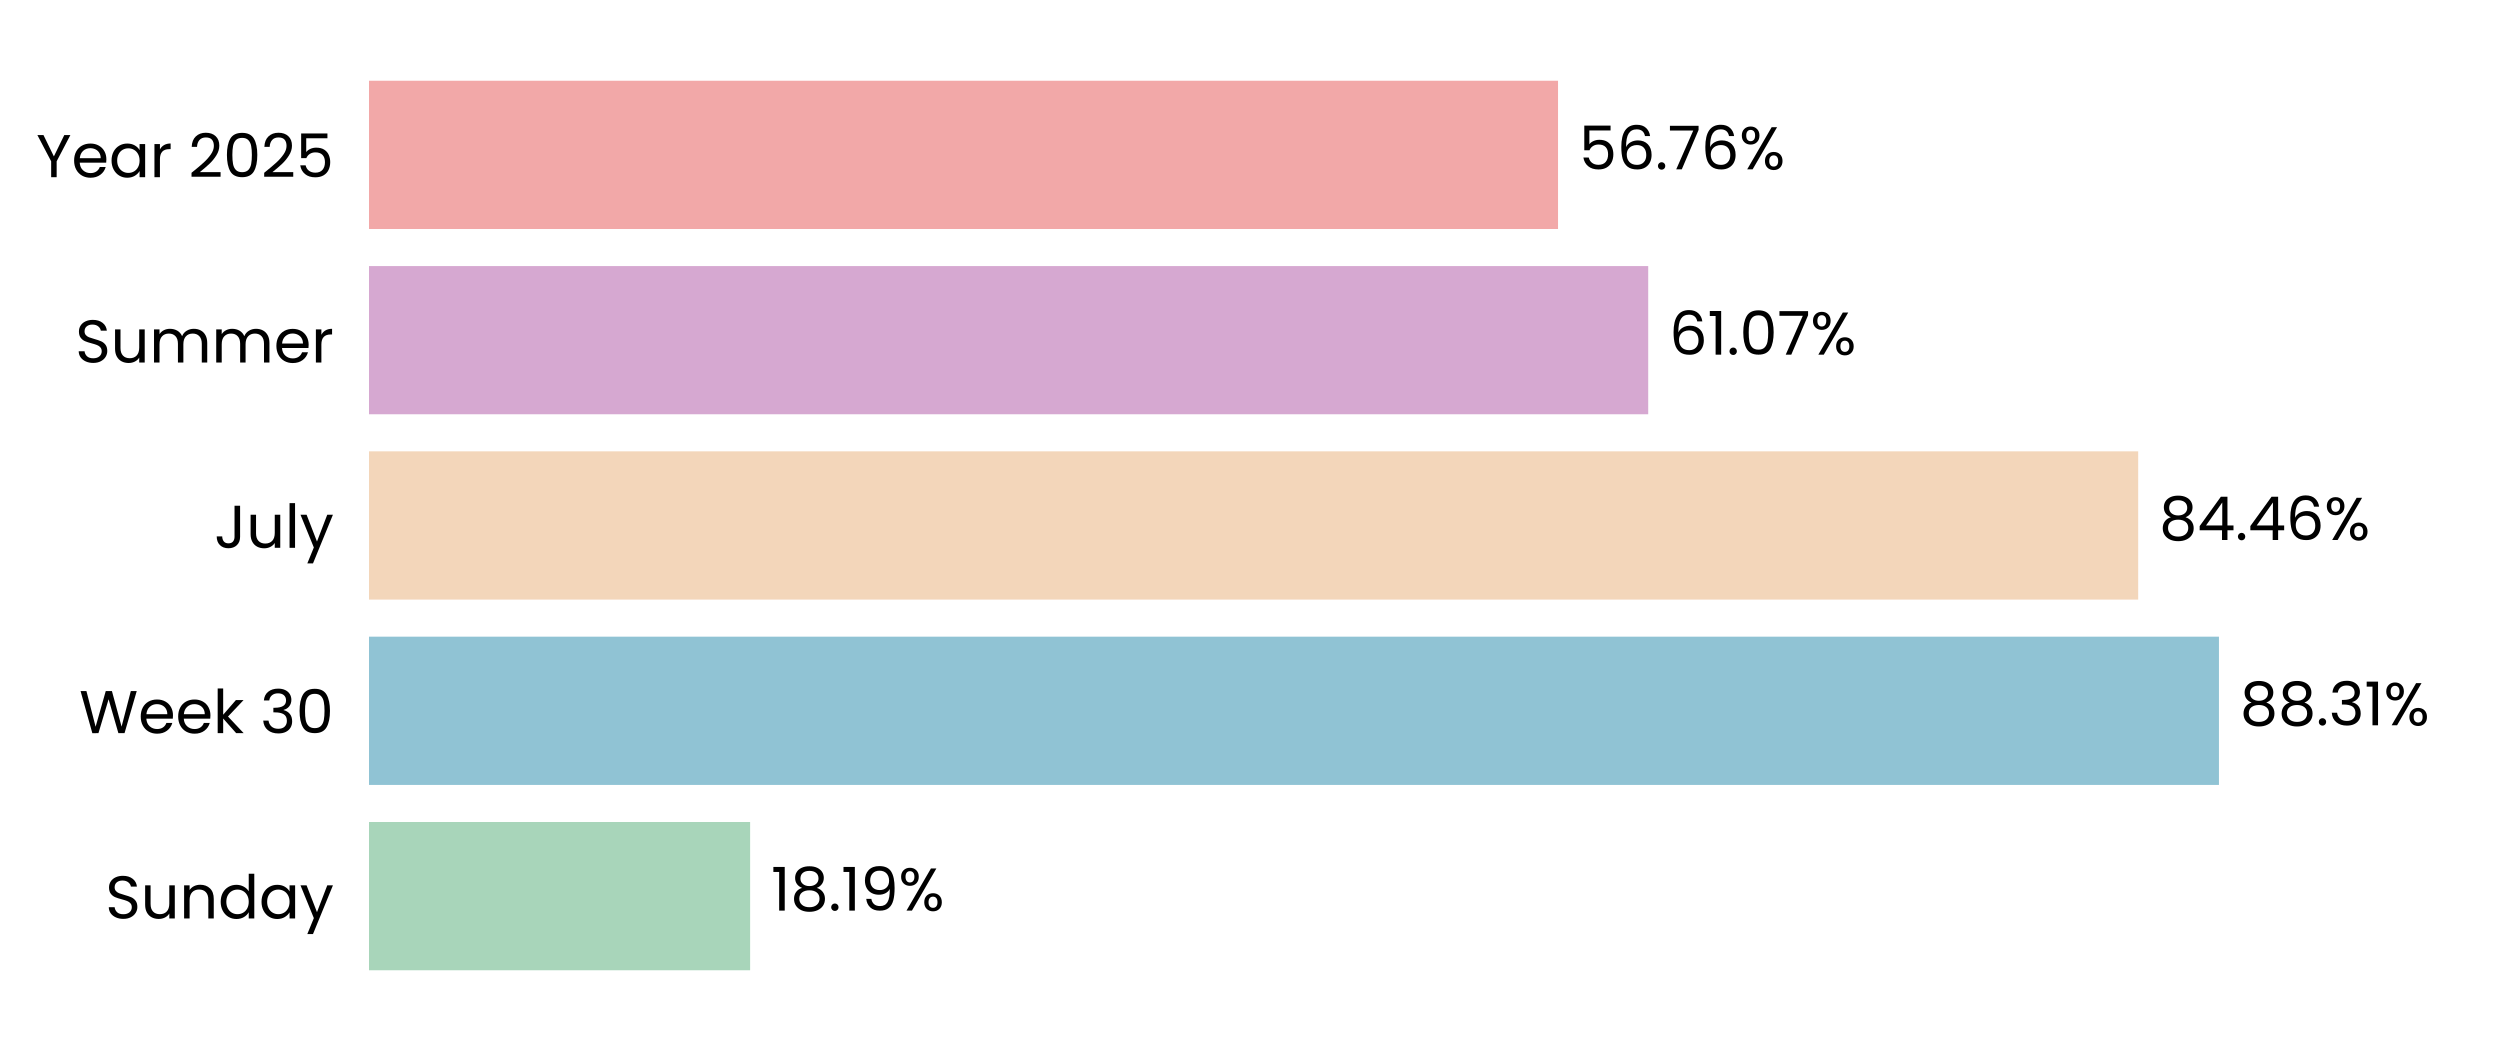
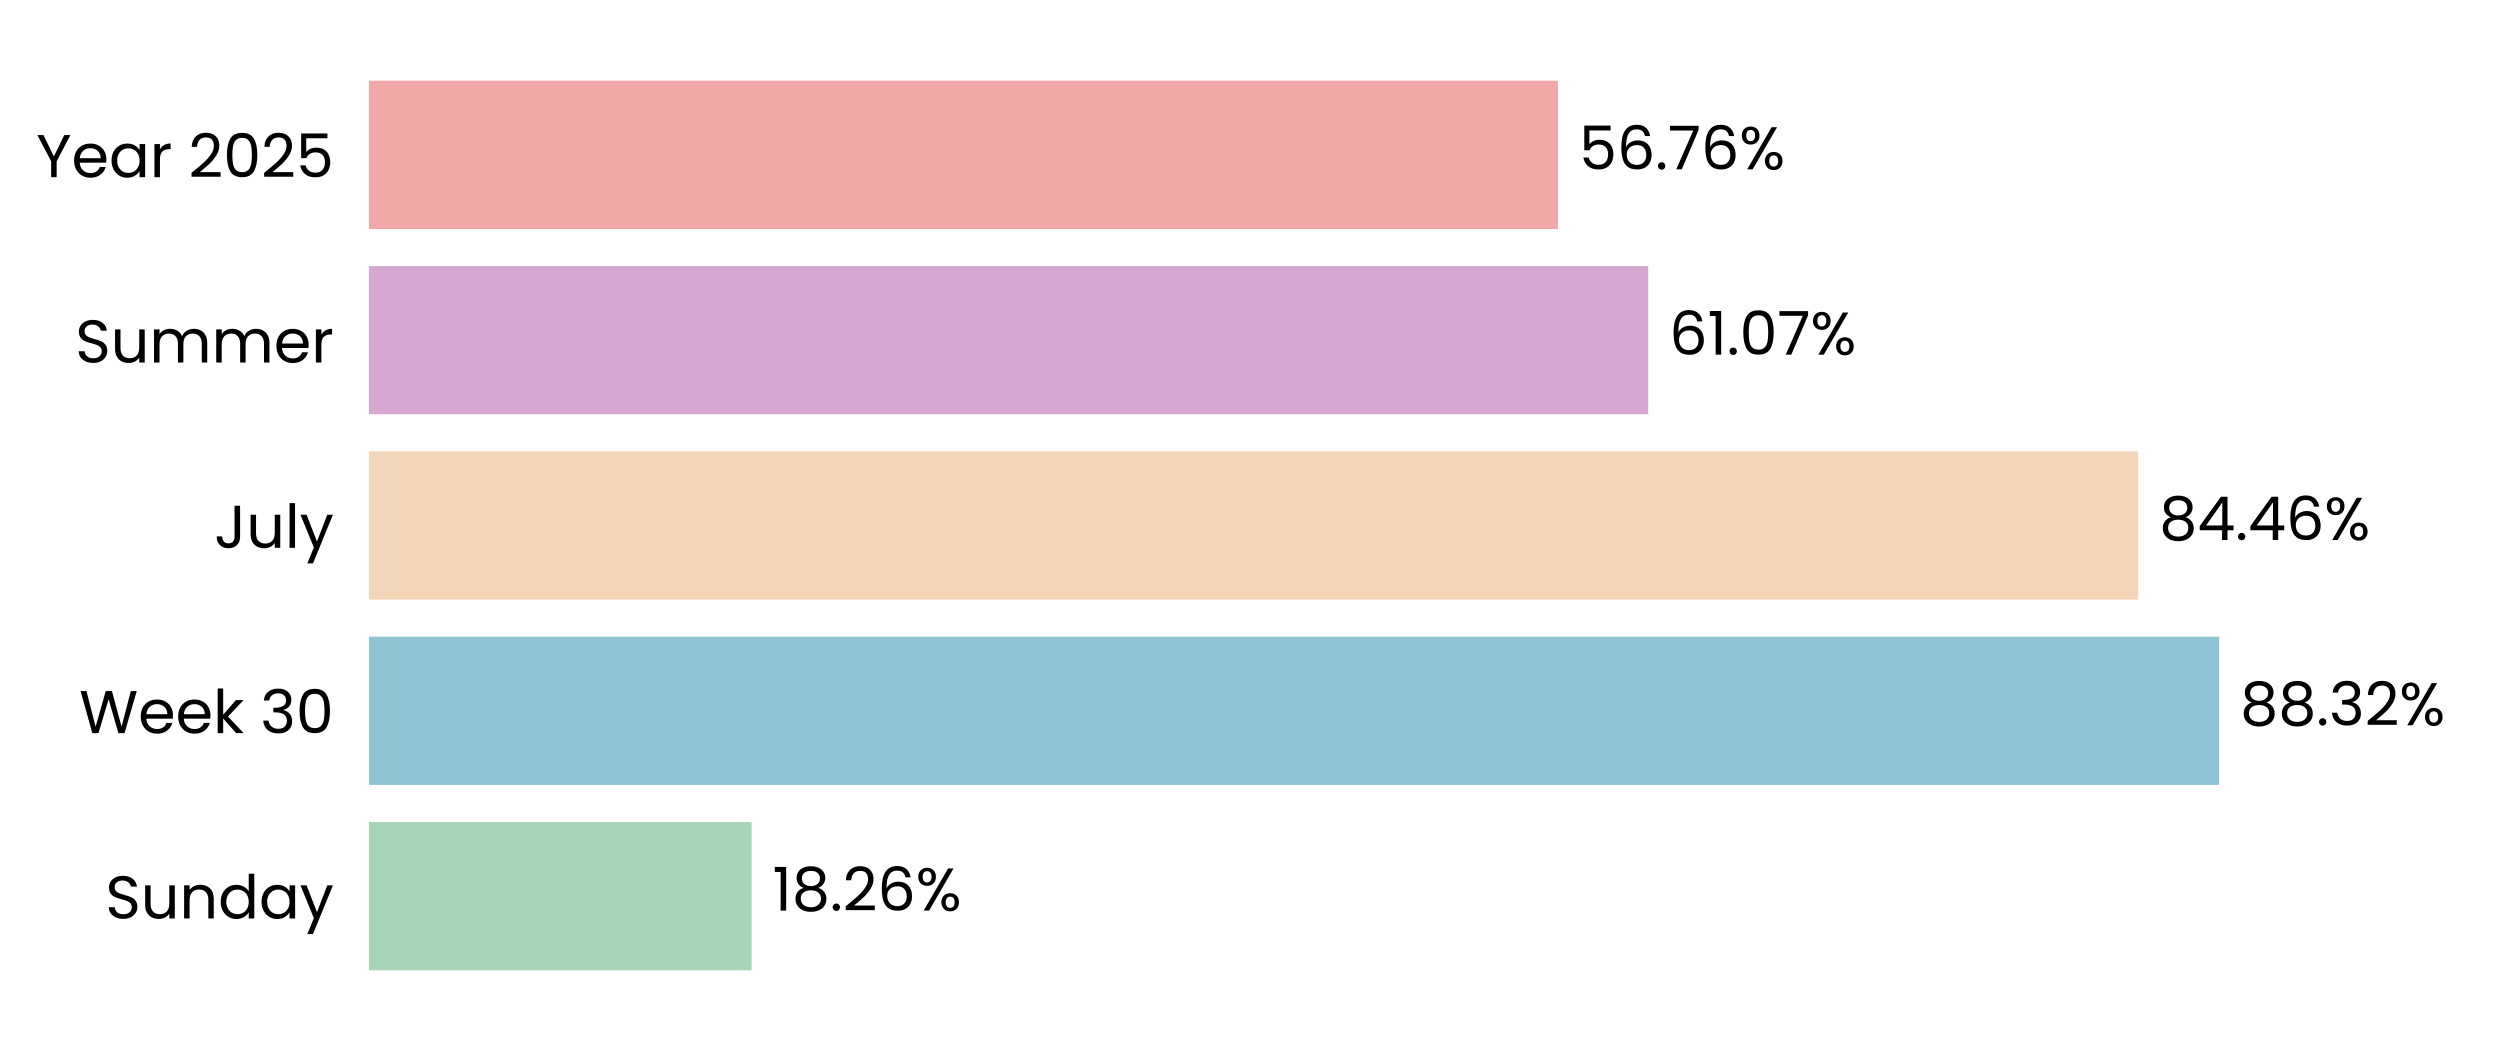
<svg xmlns="http://www.w3.org/2000/svg" xmlns:xlink="http://www.w3.org/1999/xlink" width="496.691pt" height="208.8pt" viewBox="0 0 496.691 208.8" version="1.1">
  <defs>
    <style type="text/css">*{stroke-linejoin: round; stroke-linecap: butt}</style>
  </defs>
  <g id="figure_1">
    <g id="patch_1">
      <path d="M 0 208.8  L 496.691 208.8  L 496.691 0  L 0 0  L 0 208.8  z " style="fill: none" />
    </g>
    <g id="axes_1">
      <g id="patch_2">
        <path d="M 73.311 201.6  L 489.491 201.6  L 489.491 7.2  L 73.311 7.2  L 73.311 201.6  z " style="fill: none" />
      </g>
      <g id="patch_3">
-         <path d="M 73.311 192.764  L 149.033 192.764  L 149.033 163.309  L 73.311 163.309  z " clip-path="url(#pdc5741c96d)" style="fill: #a8d5ba" />
+         <path d="M 73.311 192.764  L 149.322 192.764  L 149.322 163.309  L 73.311 163.309  z " clip-path="url(#paaa4692e82)" style="fill: #a8d5ba" />
      </g>
      <g id="patch_4">
-         <path d="M 73.311 155.945  L 440.854 155.945  L 440.854 126.491  L 73.311 126.491  z " clip-path="url(#pdc5741c96d)" style="fill: #90c3d4" />
+         <path d="M 73.311 155.945  L 440.896 155.945  L 440.896 126.491  L 73.311 126.491  z " clip-path="url(#paaa4692e82)" style="fill: #90c3d4" />
      </g>
      <g id="patch_5">
-         <path d="M 73.311 119.127  L 424.808 119.127  L 424.808 89.673  L 73.311 89.673  z " clip-path="url(#pdc5741c96d)" style="fill: #f3d6ba" />
+         <path d="M 73.311 119.127  L 424.817 119.127  L 424.817 89.673  L 73.311 89.673  z " clip-path="url(#paaa4692e82)" style="fill: #f3d6ba" />
      </g>
      <g id="patch_6">
-         <path d="M 73.311 82.309  L 327.461 82.309  L 327.461 52.855  L 73.311 52.855  z " clip-path="url(#pdc5741c96d)" style="fill: #d6a8d1" />
+         <path d="M 73.311 82.309  L 327.464 82.309  L 327.464 52.855  L 73.311 52.855  z " clip-path="url(#paaa4692e82)" style="fill: #d6a8d1" />
      </g>
      <g id="patch_7">
-         <path d="M 73.311 45.491  L 309.544 45.491  L 309.544 16.036  L 73.311 16.036  z " clip-path="url(#pdc5741c96d)" style="fill: #f2a8a8" />
+         <path d="M 73.311 45.491  L 309.545 45.491  L 309.545 16.036  L 73.311 16.036  z " clip-path="url(#paaa4692e82)" style="fill: #f2a8a8" />
      </g>
      <g id="matplotlib.axis_1">
        <g id="ytick_1">
          <g id="text_1">
            <g transform="translate(20.92875 182.4764) scale(0.12 -0.12)">
              <defs>
                <path id="Poppins-Regular-53" d="M 1907 -45  Q 1466 -45 1117 112  Q 768 269 569 547  Q 371 826 365 1190  L 986 1190  Q 1018 877 1245 662  Q 1472 448 1907 448  Q 2323 448 2563 656  Q 2803 864 2803 1190  Q 2803 1446 2662 1606  Q 2522 1766 2310 1849  Q 2099 1933 1741 2029  Q 1299 2144 1033 2259  Q 768 2374 579 2620  Q 390 2867 390 3283  Q 390 3648 576 3929  Q 762 4211 1098 4364  Q 1434 4518 1869 4518  Q 2496 4518 2896 4204  Q 3296 3891 3347 3373  L 2707 3373  Q 2675 3629 2438 3824  Q 2202 4019 1811 4019  Q 1446 4019 1216 3830  Q 986 3642 986 3302  Q 986 3059 1123 2905  Q 1261 2752 1462 2672  Q 1664 2592 2029 2490  Q 2470 2368 2739 2249  Q 3008 2131 3200 1884  Q 3392 1638 3392 1216  Q 3392 890 3219 602  Q 3046 314 2707 134  Q 2368 -45 1907 -45  z " transform="scale(0.015625)" />
                <path id="Poppins-Regular-75" d="M 3603 3507  L 3603 0  L 3021 0  L 3021 518  Q 2854 250 2556 99  Q 2259 -51 1901 -51  Q 1491 -51 1164 118  Q 838 288 649 627  Q 461 966 461 1453  L 461 3507  L 1037 3507  L 1037 1530  Q 1037 1011 1299 732  Q 1562 454 2016 454  Q 2483 454 2752 742  Q 3021 1030 3021 1581  L 3021 3507  L 3603 3507  z " transform="scale(0.015625)" />
                <path id="Poppins-Regular-6e" d="M 2202 3571  Q 2842 3571 3238 3184  Q 3635 2797 3635 2067  L 3635 0  L 3059 0  L 3059 1984  Q 3059 2509 2796 2787  Q 2534 3066 2080 3066  Q 1619 3066 1347 2778  Q 1075 2490 1075 1939  L 1075 0  L 493 0  L 493 3507  L 1075 3507  L 1075 3008  Q 1248 3277 1545 3424  Q 1843 3571 2202 3571  z " transform="scale(0.015625)" />
                <path id="Poppins-Regular-64" d="M 275 1766  Q 275 2304 492 2710  Q 710 3117 1091 3341  Q 1472 3565 1946 3565  Q 2355 3565 2707 3376  Q 3059 3187 3245 2880  L 3245 4736  L 3834 4736  L 3834 0  L 3245 0  L 3245 659  Q 3072 346 2733 144  Q 2394 -58 1939 -58  Q 1472 -58 1091 172  Q 710 403 492 819  Q 275 1235 275 1766  z M 3245 1760  Q 3245 2157 3085 2451  Q 2925 2746 2653 2902  Q 2381 3059 2054 3059  Q 1728 3059 1459 2905  Q 1190 2752 1030 2457  Q 870 2163 870 1766  Q 870 1363 1030 1065  Q 1190 768 1459 611  Q 1728 454 2054 454  Q 2381 454 2653 611  Q 2925 768 3085 1065  Q 3245 1363 3245 1760  z " transform="scale(0.015625)" />
                <path id="Poppins-Regular-61" d="M 275 1766  Q 275 2304 492 2710  Q 710 3117 1091 3341  Q 1472 3565 1939 3565  Q 2400 3565 2739 3366  Q 3078 3168 3245 2867  L 3245 3507  L 3834 3507  L 3834 0  L 3245 0  L 3245 653  Q 3072 346 2729 144  Q 2387 -58 1933 -58  Q 1466 -58 1088 172  Q 710 403 492 819  Q 275 1235 275 1766  z M 3245 1760  Q 3245 2157 3085 2451  Q 2925 2746 2653 2902  Q 2381 3059 2054 3059  Q 1728 3059 1459 2905  Q 1190 2752 1030 2457  Q 870 2163 870 1766  Q 870 1363 1030 1065  Q 1190 768 1459 611  Q 1728 454 2054 454  Q 2381 454 2653 611  Q 2925 768 3085 1065  Q 3245 1363 3245 1760  z " transform="scale(0.015625)" />
                <path id="Poppins-Regular-79" d="M 3514 3507  L 1402 -1651  L 800 -1651  L 1491 38  L 77 3507  L 723 3507  L 1824 666  L 2912 3507  L 3514 3507  z " transform="scale(0.015625)" />
              </defs>
              <use xlink:href="#Poppins-Regular-53" />
              <use xlink:href="#Poppins-Regular-75" transform="translate(58.7 0)" />
              <use xlink:href="#Poppins-Regular-6e" transform="translate(122.7 0)" />
              <use xlink:href="#Poppins-Regular-64" transform="translate(186.7 0)" />
              <use xlink:href="#Poppins-Regular-61" transform="translate(254.3 0)" />
              <use xlink:href="#Poppins-Regular-79" transform="translate(321.8999 0)" />
            </g>
          </g>
        </g>
        <g id="ytick_2">
          <g id="text_2">
            <g transform="translate(15.73125 145.6582) scale(0.12 -0.12)">
              <defs>
                <path id="Poppins-Regular-57" d="M 6099 4461  L 4806 0  L 4154 0  L 3117 3590  L 2042 0  L 1395 -6  L 147 4461  L 768 4461  L 1741 678  L 2816 4461  L 3469 4461  L 4493 691  L 5472 4461  L 6099 4461  z " transform="scale(0.015625)" />
                <path id="Poppins-Regular-65" d="M 3693 1888  Q 3693 1722 3674 1536  L 870 1536  Q 902 1018 1225 726  Q 1549 435 2010 435  Q 2387 435 2640 611  Q 2893 787 2995 1082  L 3622 1082  Q 3482 576 3059 259  Q 2637 -58 2010 -58  Q 1510 -58 1116 166  Q 723 390 499 803  Q 275 1216 275 1760  Q 275 2304 492 2713  Q 710 3123 1104 3344  Q 1498 3565 2010 3565  Q 2509 3565 2893 3347  Q 3277 3130 3485 2749  Q 3693 2368 3693 1888  z M 3091 2010  Q 3091 2342 2944 2582  Q 2797 2822 2544 2947  Q 2291 3072 1984 3072  Q 1542 3072 1232 2790  Q 922 2509 877 2010  L 3091 2010  z " transform="scale(0.015625)" />
                <path id="Poppins-Regular-6b" d="M 2451 0  L 1075 1549  L 1075 0  L 493 0  L 493 4736  L 1075 4736  L 1075 1952  L 2426 3507  L 3238 3507  L 1587 1760  L 3245 0  L 2451 0  z " transform="scale(0.015625)" />
                <path id="Poppins-Regular-20" transform="scale(0.015625)" />
                <path id="Poppins-Regular-33" d="M 384 3462  Q 429 4051 838 4384  Q 1248 4717 1901 4717  Q 2336 4717 2653 4560  Q 2970 4403 3133 4134  Q 3296 3866 3296 3526  Q 3296 3130 3069 2842  Q 2842 2554 2477 2470  L 2477 2438  Q 2893 2336 3136 2035  Q 3379 1734 3379 1248  Q 3379 883 3212 592  Q 3046 301 2713 134  Q 2381 -32 1914 -32  Q 1235 -32 800 323  Q 365 678 314 1331  L 877 1331  Q 922 947 1190 704  Q 1459 461 1907 461  Q 2355 461 2588 694  Q 2822 928 2822 1299  Q 2822 1779 2502 1990  Q 2182 2202 1536 2202  L 1389 2202  L 1389 2688  L 1542 2688  Q 2131 2694 2432 2883  Q 2733 3072 2733 3469  Q 2733 3808 2512 4013  Q 2291 4218 1882 4218  Q 1485 4218 1241 4013  Q 998 3808 954 3462  L 384 3462  z " transform="scale(0.015625)" />
                <path id="Poppins-Regular-30" d="M 397 2362  Q 397 3462 755 4080  Q 1114 4698 2010 4698  Q 2899 4698 3257 4080  Q 3616 3462 3616 2362  Q 3616 1242 3257 621  Q 2899 0 2010 0  Q 1114 0 755 621  Q 397 1242 397 2362  z M 3040 2362  Q 3040 2918 2966 3305  Q 2893 3693 2665 3929  Q 2438 4166 2010 4166  Q 1574 4166 1347 3929  Q 1120 3693 1046 3305  Q 973 2918 973 2362  Q 973 1786 1046 1395  Q 1120 1005 1347 768  Q 1574 531 2010 531  Q 2438 531 2665 768  Q 2893 1005 2966 1395  Q 3040 1786 3040 2362  z " transform="scale(0.015625)" />
              </defs>
              <use xlink:href="#Poppins-Regular-57" />
              <use xlink:href="#Poppins-Regular-65" transform="translate(97.59999 0)" />
              <use xlink:href="#Poppins-Regular-65" transform="translate(159.6 0)" />
              <use xlink:href="#Poppins-Regular-6b" transform="translate(221.6 0)" />
              <use xlink:href="#Poppins-Regular-20" transform="translate(273.0999 0)" />
              <use xlink:href="#Poppins-Regular-33" transform="translate(299.7999 0)" />
              <use xlink:href="#Poppins-Regular-30" transform="translate(358.6999 0)" />
            </g>
          </g>
        </g>
        <g id="ytick_3">
          <g id="text_3">
            <g transform="translate(42.56437 108.84) scale(0.12 -0.12)">
              <defs>
                <path id="Poppins-Regular-4a" d="M 2739 4461  L 2739 1165  Q 2739 614 2400 284  Q 2061 -45 1504 -45  Q 941 -45 601 291  Q 262 627 262 1210  L 845 1210  Q 851 883 1014 678  Q 1178 474 1504 474  Q 1830 474 1990 669  Q 2150 864 2150 1165  L 2150 4461  L 2739 4461  z " transform="scale(0.015625)" />
                <path id="Poppins-Regular-6c" d="M 1075 4736  L 1075 0  L 493 0  L 493 4736  L 1075 4736  z " transform="scale(0.015625)" />
              </defs>
              <use xlink:href="#Poppins-Regular-4a" />
              <use xlink:href="#Poppins-Regular-75" transform="translate(52.99999 0)" />
              <use xlink:href="#Poppins-Regular-6c" transform="translate(117 0)" />
              <use xlink:href="#Poppins-Regular-79" transform="translate(141.6 0)" />
            </g>
          </g>
        </g>
        <g id="ytick_4">
          <g id="text_4">
            <g transform="translate(14.95125 72.02182) scale(0.12 -0.12)">
              <defs>
                <path id="Poppins-Regular-6d" d="M 4710 3571  Q 5120 3571 5440 3401  Q 5760 3232 5945 2893  Q 6131 2554 6131 2067  L 6131 0  L 5555 0  L 5555 1984  Q 5555 2509 5296 2787  Q 5037 3066 4595 3066  Q 4141 3066 3872 2774  Q 3603 2483 3603 1933  L 3603 0  L 3027 0  L 3027 1984  Q 3027 2509 2768 2787  Q 2509 3066 2067 3066  Q 1613 3066 1344 2774  Q 1075 2483 1075 1933  L 1075 0  L 493 0  L 493 3507  L 1075 3507  L 1075 3002  Q 1248 3277 1539 3424  Q 1830 3571 2182 3571  Q 2624 3571 2963 3372  Q 3302 3174 3469 2790  Q 3616 3162 3955 3366  Q 4294 3571 4710 3571  z " transform="scale(0.015625)" />
                <path id="Poppins-Regular-72" d="M 1075 2938  Q 1229 3238 1513 3404  Q 1798 3571 2208 3571  L 2208 2970  L 2054 2970  Q 1075 2970 1075 1907  L 1075 0  L 493 0  L 493 3507  L 1075 3507  L 1075 2938  z " transform="scale(0.015625)" />
              </defs>
              <use xlink:href="#Poppins-Regular-53" />
              <use xlink:href="#Poppins-Regular-75" transform="translate(58.7 0)" />
              <use xlink:href="#Poppins-Regular-6d" transform="translate(122.7 0)" />
              <use xlink:href="#Poppins-Regular-6d" transform="translate(225.7 0)" />
              <use xlink:href="#Poppins-Regular-65" transform="translate(328.7 0)" />
              <use xlink:href="#Poppins-Regular-72" transform="translate(390.6999 0)" />
            </g>
          </g>
        </g>
        <g id="ytick_5">
          <g id="text_5">
            <g transform="translate(7.2 35.20364) scale(0.12 -0.12)">
              <defs>
                <path id="Poppins-Regular-59" d="M 3616 4461  L 2163 1683  L 2163 0  L 1581 0  L 1581 1683  L 122 4461  L 768 4461  L 1869 2202  L 2970 4461  L 3616 4461  z " transform="scale(0.015625)" />
                <path id="Poppins-Regular-32" d="M 326 467  Q 1139 1120 1600 1539  Q 2061 1958 2377 2416  Q 2694 2874 2694 3315  Q 2694 3731 2492 3971  Q 2291 4211 1843 4211  Q 1408 4211 1168 3939  Q 928 3667 909 3213  L 346 3213  Q 371 3930 780 4320  Q 1190 4710 1837 4710  Q 2496 4710 2883 4345  Q 3270 3981 3270 3341  Q 3270 2810 2953 2307  Q 2637 1805 2233 1424  Q 1830 1043 1203 538  L 3405 538  L 3405 51  L 326 51  L 326 467  z " transform="scale(0.015625)" />
                <path id="Poppins-Regular-35" d="M 3347 4122  L 1101 4122  L 1101 2662  Q 1248 2867 1536 2998  Q 1824 3130 2157 3130  Q 2688 3130 3021 2909  Q 3354 2688 3498 2339  Q 3642 1990 3642 1600  Q 3642 1139 3469 774  Q 3296 410 2941 198  Q 2586 -13 2061 -13  Q 1389 -13 973 332  Q 557 678 467 1254  L 1037 1254  Q 1120 890 1389 685  Q 1658 480 2067 480  Q 2573 480 2829 784  Q 3085 1088 3085 1587  Q 3085 2086 2829 2358  Q 2573 2630 2074 2630  Q 1734 2630 1481 2467  Q 1229 2304 1114 2022  L 563 2022  L 563 4634  L 3347 4634  L 3347 4122  z " transform="scale(0.015625)" />
              </defs>
              <use xlink:href="#Poppins-Regular-59" />
              <use xlink:href="#Poppins-Regular-65" transform="translate(58.39999 0)" />
              <use xlink:href="#Poppins-Regular-61" transform="translate(120.4 0)" />
              <use xlink:href="#Poppins-Regular-72" transform="translate(188 0)" />
              <use xlink:href="#Poppins-Regular-20" transform="translate(225.3 0)" />
              <use xlink:href="#Poppins-Regular-32" transform="translate(252 0)" />
              <use xlink:href="#Poppins-Regular-30" transform="translate(309.4999 0)" />
              <use xlink:href="#Poppins-Regular-32" transform="translate(372.2999 0)" />
              <use xlink:href="#Poppins-Regular-35" transform="translate(429.7999 0)" />
            </g>
          </g>
        </g>
      </g>
      <g id="text_6">
-         <g transform="translate(153.1947 180.9164) scale(0.12 -0.12)">
+         <g transform="translate(153.4837 180.9164) scale(0.12 -0.12)">
          <defs>
            <path id="Poppins-Regular-31" d="M 243 4096  L 243 4627  L 1446 4627  L 1446 0  L 858 0  L 858 4096  L 243 4096  z " transform="scale(0.015625)" />
            <path id="Poppins-Regular-38" d="M 1242 2406  Q 883 2547 691 2816  Q 499 3085 499 3469  Q 499 3814 672 4092  Q 845 4371 1187 4534  Q 1530 4698 2016 4698  Q 2502 4698 2844 4534  Q 3187 4371 3363 4092  Q 3539 3814 3539 3469  Q 3539 3098 3340 2819  Q 3142 2541 2797 2406  Q 3194 2285 3427 1981  Q 3661 1677 3661 1248  Q 3661 832 3456 521  Q 3251 211 2876 41  Q 2502 -128 2016 -128  Q 1530 -128 1162 41  Q 794 211 589 521  Q 384 832 384 1248  Q 384 1677 614 1984  Q 845 2291 1242 2406  z M 2976 3398  Q 2976 3789 2720 4000  Q 2464 4211 2016 4211  Q 1574 4211 1318 4000  Q 1062 3789 1062 3392  Q 1062 3034 1328 2816  Q 1594 2598 2016 2598  Q 2445 2598 2710 2819  Q 2976 3040 2976 3398  z M 2016 2150  Q 1542 2150 1241 1929  Q 941 1709 941 1267  Q 941 858 1232 608  Q 1523 358 2016 358  Q 2509 358 2797 608  Q 3085 858 3085 1267  Q 3085 1696 2790 1923  Q 2496 2150 2016 2150  z " transform="scale(0.015625)" />
            <path id="Poppins-Regular-2e" d="M 678 -38  Q 512 -38 397 77  Q 282 192 282 358  Q 282 525 397 640  Q 512 755 678 755  Q 838 755 950 640  Q 1062 525 1062 358  Q 1062 192 950 77  Q 838 -38 678 -38  z " transform="scale(0.015625)" />
-             <path id="Poppins-Regular-39" d="M 1146 1242  Q 1210 877 1443 678  Q 1677 480 2074 480  Q 2605 480 2857 896  Q 3110 1312 3098 2298  Q 2963 2010 2649 1846  Q 2336 1683 1952 1683  Q 1523 1683 1187 1859  Q 851 2035 659 2374  Q 467 2714 467 3194  Q 467 3878 864 4297  Q 1261 4717 1990 4717  Q 2886 4717 3248 4134  Q 3610 3552 3610 2400  Q 3610 1594 3466 1069  Q 3322 544 2979 269  Q 2637 -6 2042 -6  Q 1389 -6 1024 346  Q 659 698 608 1242  L 1146 1242  z M 2048 2176  Q 2477 2176 2752 2441  Q 3027 2707 3027 3162  Q 3027 3642 2758 3936  Q 2490 4230 2003 4230  Q 1555 4230 1289 3948  Q 1024 3667 1024 3206  Q 1024 2739 1286 2457  Q 1549 2176 2048 2176  z " transform="scale(0.015625)" />
+             <path id="Poppins-Regular-36" d="M 2976 3526  Q 2835 4237 2099 4237  Q 1530 4237 1248 3798  Q 966 3360 973 2355  Q 1120 2688 1462 2877  Q 1805 3066 2227 3066  Q 2886 3066 3280 2656  Q 3674 2246 3674 1523  Q 3674 1088 3504 742  Q 3334 397 2992 192  Q 2650 -13 2163 -13  Q 1504 -13 1133 281  Q 762 576 614 1094  Q 467 1613 467 2374  Q 467 4723 2106 4723  Q 2733 4723 3091 4384  Q 3450 4045 3514 3526  L 2976 3526  z M 2106 2573  Q 1830 2573 1587 2461  Q 1344 2349 1193 2121  Q 1043 1894 1043 1568  Q 1043 1082 1324 778  Q 1606 474 2131 474  Q 2579 474 2844 752  Q 3110 1030 3110 1504  Q 3110 2003 2854 2288  Q 2598 2573 2106 2573  z " transform="scale(0.015625)" />
            <path id="Poppins-Regular-25" d="M 269 3584  Q 269 4019 531 4278  Q 794 4538 1203 4538  Q 1613 4538 1875 4278  Q 2138 4019 2138 3584  Q 2138 3142 1875 2883  Q 1613 2624 1203 2624  Q 794 2624 531 2883  Q 269 3142 269 3584  z M 4006 4467  L 1414 0  L 838 0  L 3430 4467  L 4006 4467  z M 1203 4179  Q 986 4179 861 4028  Q 736 3878 736 3584  Q 736 3290 861 3136  Q 986 2982 1203 2982  Q 1421 2982 1549 3139  Q 1677 3296 1677 3584  Q 1677 3878 1549 4028  Q 1421 4179 1203 4179  z M 2720 883  Q 2720 1325 2982 1584  Q 3245 1843 3654 1843  Q 4064 1843 4323 1584  Q 4582 1325 4582 883  Q 4582 448 4323 185  Q 4064 -77 3654 -77  Q 3245 -77 2982 182  Q 2720 442 2720 883  z M 3648 1478  Q 3430 1478 3302 1328  Q 3174 1178 3174 883  Q 3174 595 3302 444  Q 3430 294 3648 294  Q 3866 294 3994 444  Q 4122 595 4122 883  Q 4122 1178 3994 1328  Q 3866 1478 3648 1478  z " transform="scale(0.015625)" />
          </defs>
          <use xlink:href="#Poppins-Regular-31" />
          <use xlink:href="#Poppins-Regular-38" transform="translate(31.99998 0)" />
          <use xlink:href="#Poppins-Regular-2e" transform="translate(95.09998 0)" />
-           <use xlink:href="#Poppins-Regular-31" transform="translate(116.1 0)" />
-           <use xlink:href="#Poppins-Regular-39" transform="translate(148.0999 0)" />
-           <use xlink:href="#Poppins-Regular-25" transform="translate(211.0999 0)" />
+           <use xlink:href="#Poppins-Regular-32" transform="translate(116.1 0)" />
+           <use xlink:href="#Poppins-Regular-36" transform="translate(173.5999 0)" />
+           <use xlink:href="#Poppins-Regular-25" transform="translate(237.0999 0)" />
        </g>
      </g>
      <g id="text_7">
-         <g transform="translate(445.0161 144.0982) scale(0.12 -0.12)">
+         <g transform="translate(445.0574 144.0982) scale(0.12 -0.12)">
          <use xlink:href="#Poppins-Regular-38" />
          <use xlink:href="#Poppins-Regular-38" transform="translate(63.09999 0)" />
          <use xlink:href="#Poppins-Regular-2e" transform="translate(126.2 0)" />
          <use xlink:href="#Poppins-Regular-33" transform="translate(147.2 0)" />
-           <use xlink:href="#Poppins-Regular-31" transform="translate(206.1 0)" />
-           <use xlink:href="#Poppins-Regular-25" transform="translate(238.0999 0)" />
+           <use xlink:href="#Poppins-Regular-32" transform="translate(206.1 0)" />
+           <use xlink:href="#Poppins-Regular-25" transform="translate(263.5999 0)" />
        </g>
      </g>
      <g id="text_8">
-         <g transform="translate(428.9699 107.28) scale(0.12 -0.12)">
+         <g transform="translate(428.9792 107.28) scale(0.12 -0.12)">
          <defs>
            <path id="Poppins-Regular-34" d="M 256 1030  L 256 1472  L 2502 4582  L 3200 4582  L 3200 1536  L 3840 1536  L 3840 1030  L 3200 1030  L 3200 0  L 2624 0  L 2624 1030  L 256 1030  z M 2650 3974  L 928 1536  L 2650 1536  L 2650 3974  z " transform="scale(0.015625)" />
-             <path id="Poppins-Regular-36" d="M 2976 3526  Q 2835 4237 2099 4237  Q 1530 4237 1248 3798  Q 966 3360 973 2355  Q 1120 2688 1462 2877  Q 1805 3066 2227 3066  Q 2886 3066 3280 2656  Q 3674 2246 3674 1523  Q 3674 1088 3504 742  Q 3334 397 2992 192  Q 2650 -13 2163 -13  Q 1504 -13 1133 281  Q 762 576 614 1094  Q 467 1613 467 2374  Q 467 4723 2106 4723  Q 2733 4723 3091 4384  Q 3450 4045 3514 3526  L 2976 3526  z M 2106 2573  Q 1830 2573 1587 2461  Q 1344 2349 1193 2121  Q 1043 1894 1043 1568  Q 1043 1082 1324 778  Q 1606 474 2131 474  Q 2579 474 2844 752  Q 3110 1030 3110 1504  Q 3110 2003 2854 2288  Q 2598 2573 2106 2573  z " transform="scale(0.015625)" />
          </defs>
          <use xlink:href="#Poppins-Regular-38" />
          <use xlink:href="#Poppins-Regular-34" transform="translate(63.09999 0)" />
          <use xlink:href="#Poppins-Regular-2e" transform="translate(126 0)" />
          <use xlink:href="#Poppins-Regular-34" transform="translate(147 0)" />
          <use xlink:href="#Poppins-Regular-36" transform="translate(209.9 0)" />
          <use xlink:href="#Poppins-Regular-25" transform="translate(273.3999 0)" />
        </g>
      </g>
      <g id="text_9">
-         <g transform="translate(331.6231 70.46182) scale(0.12 -0.12)">
+         <g transform="translate(331.6262 70.46182) scale(0.12 -0.12)">
          <defs>
            <path id="Poppins-Regular-37" d="M 3245 4173  L 1466 0  L 877 0  L 2682 4115  L 211 4115  L 211 4614  L 3245 4614  L 3245 4173  z " transform="scale(0.015625)" />
          </defs>
          <use xlink:href="#Poppins-Regular-36" />
          <use xlink:href="#Poppins-Regular-31" transform="translate(63.49999 0)" />
          <use xlink:href="#Poppins-Regular-2e" transform="translate(95.49997 0)" />
          <use xlink:href="#Poppins-Regular-30" transform="translate(116.5 0)" />
          <use xlink:href="#Poppins-Regular-37" transform="translate(179.2999 0)" />
          <use xlink:href="#Poppins-Regular-25" transform="translate(233.8999 0)" />
        </g>
      </g>
      <g id="text_10">
-         <g transform="translate(313.7059 33.64364) scale(0.12 -0.12)">
+         <g transform="translate(313.7067 33.64364) scale(0.12 -0.12)">
          <use xlink:href="#Poppins-Regular-35" />
          <use xlink:href="#Poppins-Regular-36" transform="translate(62.79999 0)" />
          <use xlink:href="#Poppins-Regular-2e" transform="translate(126.3 0)" />
          <use xlink:href="#Poppins-Regular-37" transform="translate(147.3 0)" />
          <use xlink:href="#Poppins-Regular-36" transform="translate(201.8999 0)" />
          <use xlink:href="#Poppins-Regular-25" transform="translate(265.3999 0)" />
        </g>
      </g>
    </g>
  </g>
  <defs>
-     <clipPath id="pdc5741c96d">
+     <clipPath id="paaa4692e82">
      <rect x="73.311" y="7.2" width="416.18" height="194.4" />
    </clipPath>
  </defs>
</svg>
